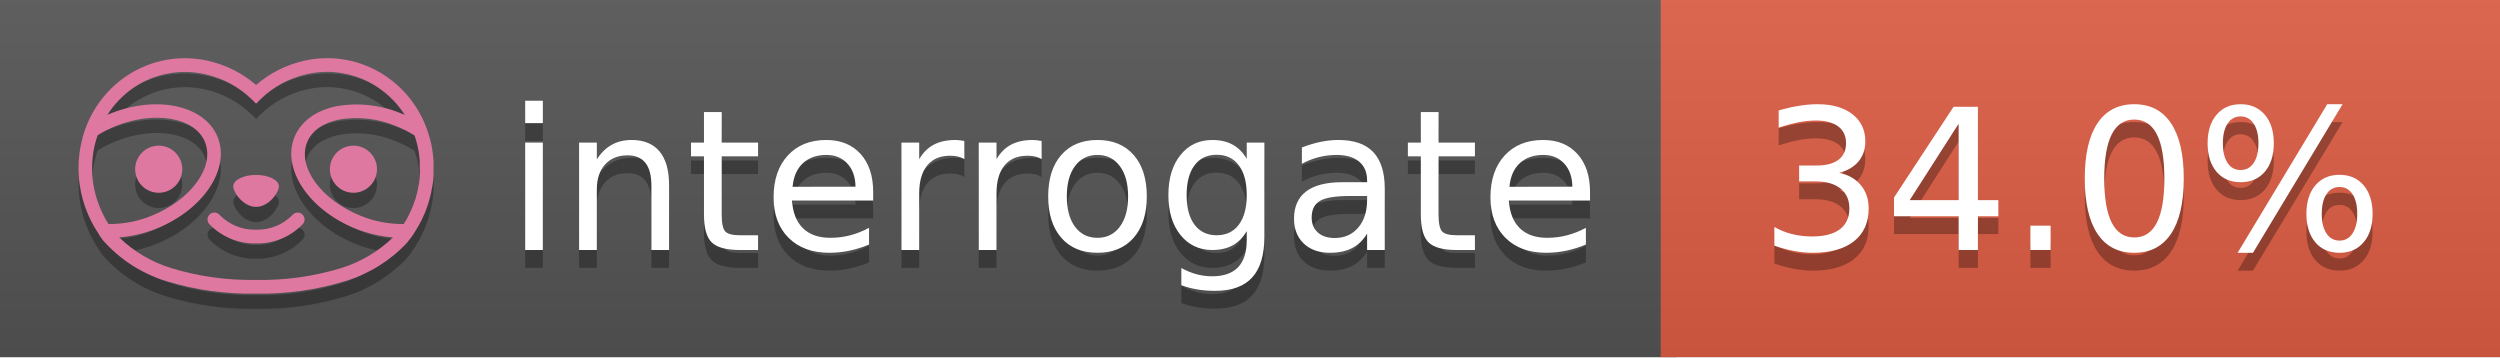
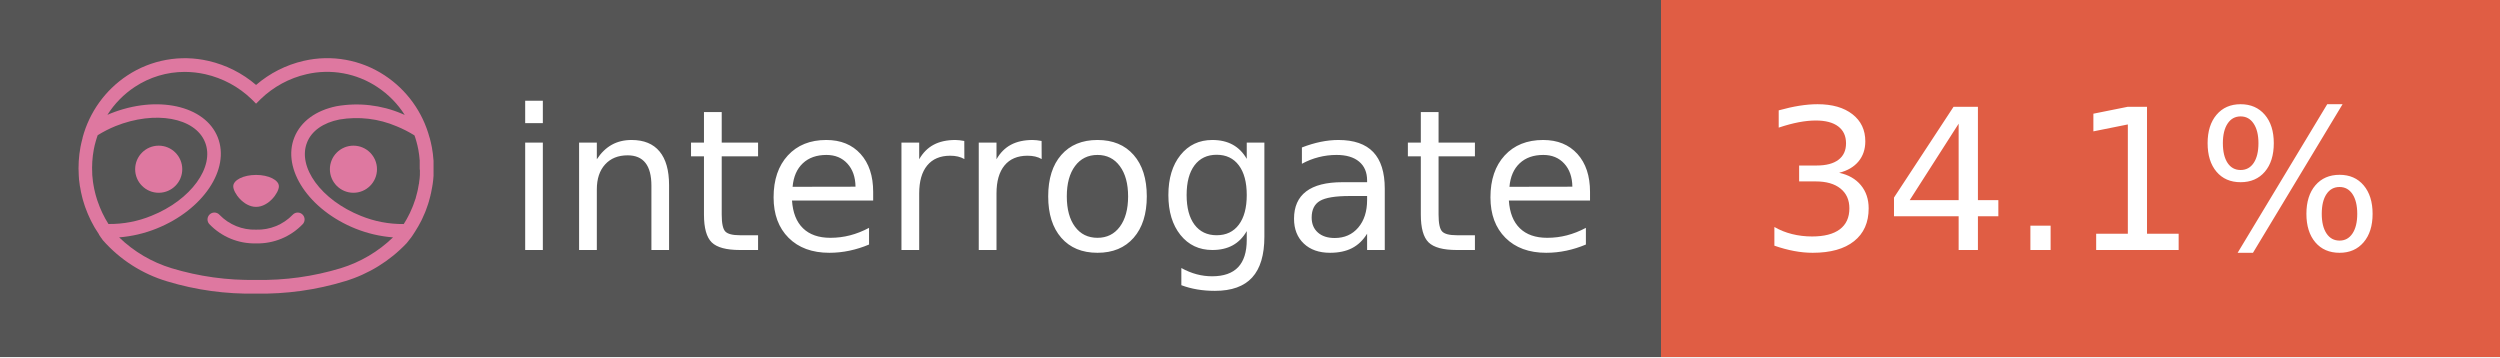
- <svg xmlns="http://www.w3.org/2000/svg" width="140" height="20" viewBox="0 0 140 20" version="1.1" xml:space="preserve" style="fill-rule:evenodd;clip-rule:evenodd;stroke-linejoin:round;stroke-miterlimit:2;">
-   <g transform="matrix(1,0,0,1,22,0)">
-     <g id="backgrounds" transform="matrix(1.32789,0,0,1,-22.3892,0)">
-       <rect x="0" y="0" width="71" height="20" style="fill:rgb(85,85,85);" />
-     </g>
-     <rect x="71" y="0" width="47" height="20" data-interrogate="color" style="fill:#e05d44" />
-     <g transform="matrix(1.19746,0,0,1,-22.3744,-4.85723e-16)">
-       <rect x="0" y="0" width="118" height="20" style="fill:url(#_Linear1);" />
-     </g>
+ <svg xmlns="http://www.w3.org/2000/svg" width="140" height="20" role="img" aria-label="interrogate: 34.1%">
+   <g shape-rendering="crispEdges">
+     <rect width="93" height="20" fill="#555" />
+     <rect x="93" width="47" height="20" fill="#e05d44" />
  </g>
-   <g fill="#fff" text-anchor="middle" font-family="DejaVu Sans,Verdana,Geneva,sans-serif" font-size="110">
-     <text x="590" y="150" fill="#010101" fill-opacity=".3" transform="scale(.1)" textLength="610">interrogate</text>
-     <text x="590" y="140" transform="scale(.1)" textLength="610">interrogate</text>
-     <text x="1160" y="150" fill="#010101" fill-opacity=".3" transform="scale(.1)" textLength="370" data-interrogate="result">34.0%</text>
-     <text x="1160" y="140" transform="scale(.1)" textLength="370" data-interrogate="result">34.0%</text>
-   </g>
-   <g id="logo-shadow" transform="matrix(0.854876,0,0,0.854876,-6.73514,1.732)">
-     <g transform="matrix(0.299012,0,0,0.299012,9.70229,-6.68582)">
-       <path d="M50,64.25C52.76,64.25 55,61.13 55,59.75C55,58.37 52.76,57.25 50,57.25C47.24,57.25 45,58.37 45,59.75C45,61.13 47.24,64.25 50,64.25Z" style="fill:rgb(1,1,1);fill-opacity:0.3;fill-rule:nonzero;" />
-     </g>
-     <g transform="matrix(0.299012,0,0,0.299012,9.70229,-6.68582)">
-       <path d="M88,49.05C86.506,43.475 83.018,38.638 78.2,35.46C72.969,32.002 66.539,30.844 60.43,32.26C56.576,33.145 52.995,34.958 50,37.54C46.998,34.958 43.411,33.149 39.55,32.27C33.441,30.853 27.011,32.011 21.78,35.47C16.97,38.652 13.489,43.489 12,49.06L12,49.13C11.82,49.79 11.66,50.46 11.53,51.13C11.146,53.207 11.021,55.323 11.16,57.43C11.16,58.03 11.26,58.63 11.34,59.23C11.34,59.51 11.43,59.79 11.48,60.07C11.53,60.35 11.58,60.68 11.64,60.98C11.7,61.28 11.8,61.69 11.89,62.05C11.98,62.41 11.99,62.47 12.05,62.68C12.16,63.07 12.28,63.46 12.41,63.84L12.58,64.34C12.72,64.74 12.88,65.14 13.04,65.53L13.23,65.98C13.403,66.373 13.583,66.767 13.77,67.16L13.99,67.59C14.19,67.97 14.39,68.35 14.61,68.73L14.87,69.15C15.1,69.52 15.33,69.89 15.58,70.26L15.58,70.32L15.99,70.93C16.14,71.14 16.29,71.36 16.45,71.57C20.206,75.83 25.086,78.95 30.53,80.57C36.839,82.48 43.41,83.385 50,83.25C56.599,83.374 63.177,82.456 69.49,80.53C74.644,78.978 79.303,76.102 83,72.19C83.34,71.78 83.65,71.35 84,70.92L84.18,70.66L84.33,70.44L84.41,70.32C84.55,70.12 84.67,69.9 84.81,69.7C85.07,69.3 85.32,68.89 85.55,68.48C85.78,68.07 86.02,67.65 86.23,67.22C86.31,67.05 86.39,66.88 86.47,66.7C86.67,66.28 86.85,65.87 87.03,65.44L87.23,64.92C87.397,64.487 87.55,64.05 87.69,63.61L87.85,63.09C87.98,62.64 88.1,62.19 88.21,61.74C88.21,61.57 88.3,61.39 88.33,61.22C88.43,60.75 88.52,60.22 88.6,59.79C88.6,59.64 88.66,59.49 88.68,59.33C88.77,58.71 88.84,58.08 88.88,57.45L88.88,54.17C88.817,53.164 88.693,52.162 88.51,51.17C88.38,50.5 88.23,49.84 88.05,49.17L88,49.05ZM85.89,56.44L85.89,57.23C85.89,57.78 85.79,58.32 85.72,58.86C85.72,59.01 85.72,59.15 85.65,59.3C85.59,59.7 85.51,60.11 85.43,60.51L85.32,60.99C85.23,61.38 85.12,61.77 85.01,62.16C85.01,62.31 84.93,62.46 84.88,62.6C84.74,63.04 84.59,63.47 84.42,63.9L84.27,64.28C84.1,64.71 83.91,65.14 83.71,65.56C83.51,65.98 83.43,66.12 83.28,66.4L83.01,66.91C82.83,67.223 82.643,67.537 82.45,67.85L82.35,68.01C79.121,68.047 75.918,67.434 72.93,66.21C64.27,62.74 59,55.52 61.18,50.11C62.18,47.6 64.7,45.82 68.26,45.11C72.489,44.395 76.835,44.908 80.78,46.59C82.141,47.144 83.453,47.813 84.7,48.59C84.76,48.76 84.82,48.93 84.88,49.1C84.94,49.27 85.05,49.63 85.12,49.9C85.28,50.5 85.44,51.1 85.55,51.73C85.691,52.507 85.792,53.292 85.85,54.08L85.85,55.89C85.85,56.12 85.91,56.25 85.91,56.45L85.89,56.44ZM17.66,68C16.668,66.435 15.869,64.756 15.28,63L15.17,62.68C15.06,62.35 14.96,62.01 14.87,61.68C14.823,61.493 14.777,61.31 14.73,61.13C14.66,60.84 14.59,60.55 14.53,60.27C14.47,59.99 14.43,59.72 14.38,59.44C14.33,59.16 14.3,59 14.27,58.78C14.2,58.27 14.15,57.78 14.11,57.23L14.11,57.03C14.008,55.236 14.122,53.437 14.45,51.67C14.56,51.06 14.71,50.46 14.88,49.87C14.96,49.59 15.04,49.32 15.13,49.05C15.22,48.78 15.24,48.72 15.3,48.55C16.548,47.774 17.859,47.105 19.22,46.55C27.86,43.09 36.65,44.67 38.82,50.08C40.99,55.49 35.73,62.74 27.09,66.2C24.101,67.431 20.893,68.043 17.66,68ZM68.57,77.68C62.554,79.508 56.287,80.376 50,80.25C43.737,80.37 37.495,79.506 31.5,77.69C27.185,76.38 23.243,74.062 20,70.93C22.815,70.706 25.58,70.055 28.2,69C38.37,64.92 44.39,56 41.6,49C38.81,42 28.27,39.72 18.1,43.8L17.43,44.09C18.973,41.648 21.019,39.561 23.43,37.97C26.671,35.824 30.473,34.68 34.36,34.68C35.884,34.681 37.404,34.852 38.89,35.19C42.694,36.049 46.191,37.935 49,40.64L50,41.64L51,40.64C53.797,37.937 57.279,36.049 61.07,35.18C66.402,33.947 72.014,34.968 76.57,38C78.98,39.588 81.026,41.671 82.57,44.11L81.9,43.82C77.409,41.921 72.464,41.355 67.66,42.19C63.08,43.12 59.79,45.54 58.39,49.02C55.6,55.97 61.62,64.94 71.79,69.02C74.414,70.07 77.182,70.714 80,70.93C76.776,74.05 72.859,76.363 68.57,77.68Z" style="fill:rgb(1,1,1);fill-opacity:0.3;fill-rule:nonzero;" />
-     </g>
-     <g transform="matrix(0.299012,0,0,0.299012,9.70229,-6.68582)">
-       <circle cx="71.33" cy="56" r="5.16" style="fill:rgb(1,1,1);fill-opacity:0.3;" />
-     </g>
-     <g transform="matrix(0.299012,0,0,0.299012,9.70229,-6.68582)">
-       <circle cx="28.67" cy="56" r="5.16" style="fill:rgb(1,1,1);fill-opacity:0.3;" />
-     </g>
-     <g transform="matrix(0.299012,0,0,0.299012,9.70229,-6.68582)">
-       <path d="M58,66C55.912,68.161 53.003,69.339 50,69.24C46.997,69.339 44.088,68.161 42,66C41.714,65.677 41.302,65.491 40.87,65.491C40.042,65.491 39.361,66.172 39.361,67C39.361,67.368 39.496,67.724 39.74,68C42.403,70.804 46.134,72.35 50,72.25C53.862,72.347 57.59,70.802 60.25,68C60.495,67.725 60.63,67.369 60.63,67C60.63,66.174 59.951,65.495 59.125,65.495C58.695,65.495 58.285,65.679 58,66Z" style="fill:rgb(1,1,1);fill-opacity:0.3;fill-rule:nonzero;" />
-     </g>
+   <g fill="#fff" text-anchor="middle" font-family="Verdana,Geneva,DejaVu Sans,sans-serif" text-rendering="geometricPrecision" font-size="110">
+     <text x="590" y="140" transform="scale(.1)" fill="#fff" textLength="610">interrogate</text>
+     <text x="1160" y="140" transform="scale(.1)" fill="#fff" textLength="370" data-interrogate="result">34.1%</text>
  </g>
  <g id="logo-pink" transform="matrix(0.854876,0,0,0.854876,-6.73514,0.877124)">
    <g transform="matrix(0.299012,0,0,0.299012,9.70229,-6.68582)">
      <path d="M50,64.25C52.76,64.25 55,61.13 55,59.75C55,58.37 52.76,57.25 50,57.25C47.24,57.25 45,58.37 45,59.75C45,61.13 47.24,64.25 50,64.25Z" style="fill:rgb(222,120,160);fill-rule:nonzero;" />
    </g>
    <g transform="matrix(0.299012,0,0,0.299012,9.70229,-6.68582)">
      <path d="M88,49.05C86.506,43.475 83.018,38.638 78.2,35.46C72.969,32.002 66.539,30.844 60.43,32.26C56.576,33.145 52.995,34.958 50,37.54C46.998,34.958 43.411,33.149 39.55,32.27C33.441,30.853 27.011,32.011 21.78,35.47C16.97,38.652 13.489,43.489 12,49.06L12,49.13C11.82,49.79 11.66,50.46 11.53,51.13C11.146,53.207 11.021,55.323 11.16,57.43C11.16,58.03 11.26,58.63 11.34,59.23C11.34,59.51 11.43,59.79 11.48,60.07C11.53,60.35 11.58,60.68 11.64,60.98C11.7,61.28 11.8,61.69 11.89,62.05C11.98,62.41 11.99,62.47 12.05,62.68C12.16,63.07 12.28,63.46 12.41,63.84L12.58,64.34C12.72,64.74 12.88,65.14 13.04,65.53L13.23,65.98C13.403,66.373 13.583,66.767 13.77,67.16L13.99,67.59C14.19,67.97 14.39,68.35 14.61,68.73L14.87,69.15C15.1,69.52 15.33,69.89 15.58,70.26L15.58,70.32L15.99,70.93C16.14,71.14 16.29,71.36 16.45,71.57C20.206,75.83 25.086,78.95 30.53,80.57C36.839,82.48 43.41,83.385 50,83.25C56.599,83.374 63.177,82.456 69.49,80.53C74.644,78.978 79.303,76.102 83,72.19C83.34,71.78 83.65,71.35 84,70.92L84.18,70.66L84.33,70.44L84.41,70.32C84.55,70.12 84.67,69.9 84.81,69.7C85.07,69.3 85.32,68.89 85.55,68.48C85.78,68.07 86.02,67.65 86.23,67.22C86.31,67.05 86.39,66.88 86.47,66.7C86.67,66.28 86.85,65.87 87.03,65.44L87.23,64.92C87.397,64.487 87.55,64.05 87.69,63.61L87.85,63.09C87.98,62.64 88.1,62.19 88.21,61.74C88.21,61.57 88.3,61.39 88.33,61.22C88.43,60.75 88.52,60.22 88.6,59.79C88.6,59.64 88.66,59.49 88.68,59.33C88.77,58.71 88.84,58.08 88.88,57.45L88.88,54.17C88.817,53.164 88.693,52.162 88.51,51.17C88.38,50.5 88.23,49.84 88.05,49.17L88,49.05ZM85.89,56.44L85.89,57.23C85.89,57.78 85.79,58.32 85.72,58.86C85.72,59.01 85.72,59.15 85.65,59.3C85.59,59.7 85.51,60.11 85.43,60.51L85.32,60.99C85.23,61.38 85.12,61.77 85.01,62.16C85.01,62.31 84.93,62.46 84.88,62.6C84.74,63.04 84.59,63.47 84.42,63.9L84.27,64.28C84.1,64.71 83.91,65.14 83.71,65.56C83.51,65.98 83.43,66.12 83.28,66.4L83.01,66.91C82.83,67.223 82.643,67.537 82.45,67.85L82.35,68.01C79.121,68.047 75.918,67.434 72.93,66.21C64.27,62.74 59,55.52 61.18,50.11C62.18,47.6 64.7,45.82 68.26,45.11C72.489,44.395 76.835,44.908 80.78,46.59C82.141,47.144 83.453,47.813 84.7,48.59C84.76,48.76 84.82,48.93 84.88,49.1C84.94,49.27 85.05,49.63 85.12,49.9C85.28,50.5 85.44,51.1 85.55,51.73C85.691,52.507 85.792,53.292 85.85,54.08L85.85,55.89C85.85,56.12 85.91,56.25 85.91,56.45L85.89,56.44ZM17.66,68C16.668,66.435 15.869,64.756 15.28,63L15.17,62.68C15.06,62.35 14.96,62.01 14.87,61.68C14.823,61.493 14.777,61.31 14.73,61.13C14.66,60.84 14.59,60.55 14.53,60.27C14.47,59.99 14.43,59.72 14.38,59.44C14.33,59.16 14.3,59 14.27,58.78C14.2,58.27 14.15,57.78 14.11,57.23L14.11,57.03C14.008,55.236 14.122,53.437 14.45,51.67C14.56,51.06 14.71,50.46 14.88,49.87C14.96,49.59 15.04,49.32 15.13,49.05C15.22,48.78 15.24,48.72 15.3,48.55C16.548,47.774 17.859,47.105 19.22,46.55C27.86,43.09 36.65,44.67 38.82,50.08C40.99,55.49 35.73,62.74 27.09,66.2C24.101,67.431 20.893,68.043 17.66,68ZM68.57,77.68C62.554,79.508 56.287,80.376 50,80.25C43.737,80.37 37.495,79.506 31.5,77.69C27.185,76.38 23.243,74.062 20,70.93C22.815,70.706 25.58,70.055 28.2,69C38.37,64.92 44.39,56 41.6,49C38.81,42 28.27,39.72 18.1,43.8L17.43,44.09C18.973,41.648 21.019,39.561 23.43,37.97C26.671,35.824 30.473,34.68 34.36,34.68C35.884,34.681 37.404,34.852 38.89,35.19C42.694,36.049 46.191,37.935 49,40.64L50,41.64L51,40.64C53.797,37.937 57.279,36.049 61.07,35.18C66.402,33.947 72.014,34.968 76.57,38C78.98,39.588 81.026,41.671 82.57,44.11L81.9,43.82C77.409,41.921 72.464,41.355 67.66,42.19C63.08,43.12 59.79,45.54 58.39,49.02C55.6,55.97 61.62,64.94 71.79,69.02C74.414,70.07 77.182,70.714 80,70.93C76.776,74.05 72.859,76.363 68.57,77.68Z" style="fill:rgb(222,120,160);fill-rule:nonzero;" />
    </g>
    <g transform="matrix(0.299012,0,0,0.299012,9.70229,-6.68582)">
      <circle cx="71.33" cy="56" r="5.16" style="fill:rgb(222,120,160);" />
    </g>
    <g transform="matrix(0.299012,0,0,0.299012,9.70229,-6.68582)">
      <circle cx="28.67" cy="56" r="5.16" style="fill:rgb(222,120,160);" />
    </g>
    <g transform="matrix(0.299012,0,0,0.299012,9.70229,-6.68582)">
      <path d="M58,66C55.912,68.161 53.003,69.339 50,69.24C46.997,69.339 44.088,68.161 42,66C41.714,65.677 41.302,65.491 40.87,65.491C40.042,65.491 39.361,66.172 39.361,67C39.361,67.368 39.496,67.724 39.74,68C42.403,70.804 46.134,72.35 50,72.25C53.862,72.347 57.59,70.802 60.25,68C60.495,67.725 60.63,67.369 60.63,67C60.63,66.174 59.951,65.495 59.125,65.495C58.695,65.495 58.285,65.679 58,66Z" style="fill:rgb(222,120,160);fill-rule:nonzero;" />
    </g>
  </g>
-   <defs>
-     <linearGradient id="_Linear1" x1="0" y1="0" x2="1" y2="0" gradientUnits="userSpaceOnUse" gradientTransform="matrix(1.22465e-15,20,-20,1.22465e-15,0,0)">
-       <stop offset="0" style="stop-color:rgb(187,187,187);stop-opacity:0.1" />
-       <stop offset="1" style="stop-color:black;stop-opacity:0.1" />
-     </linearGradient>
-   </defs>
</svg>
